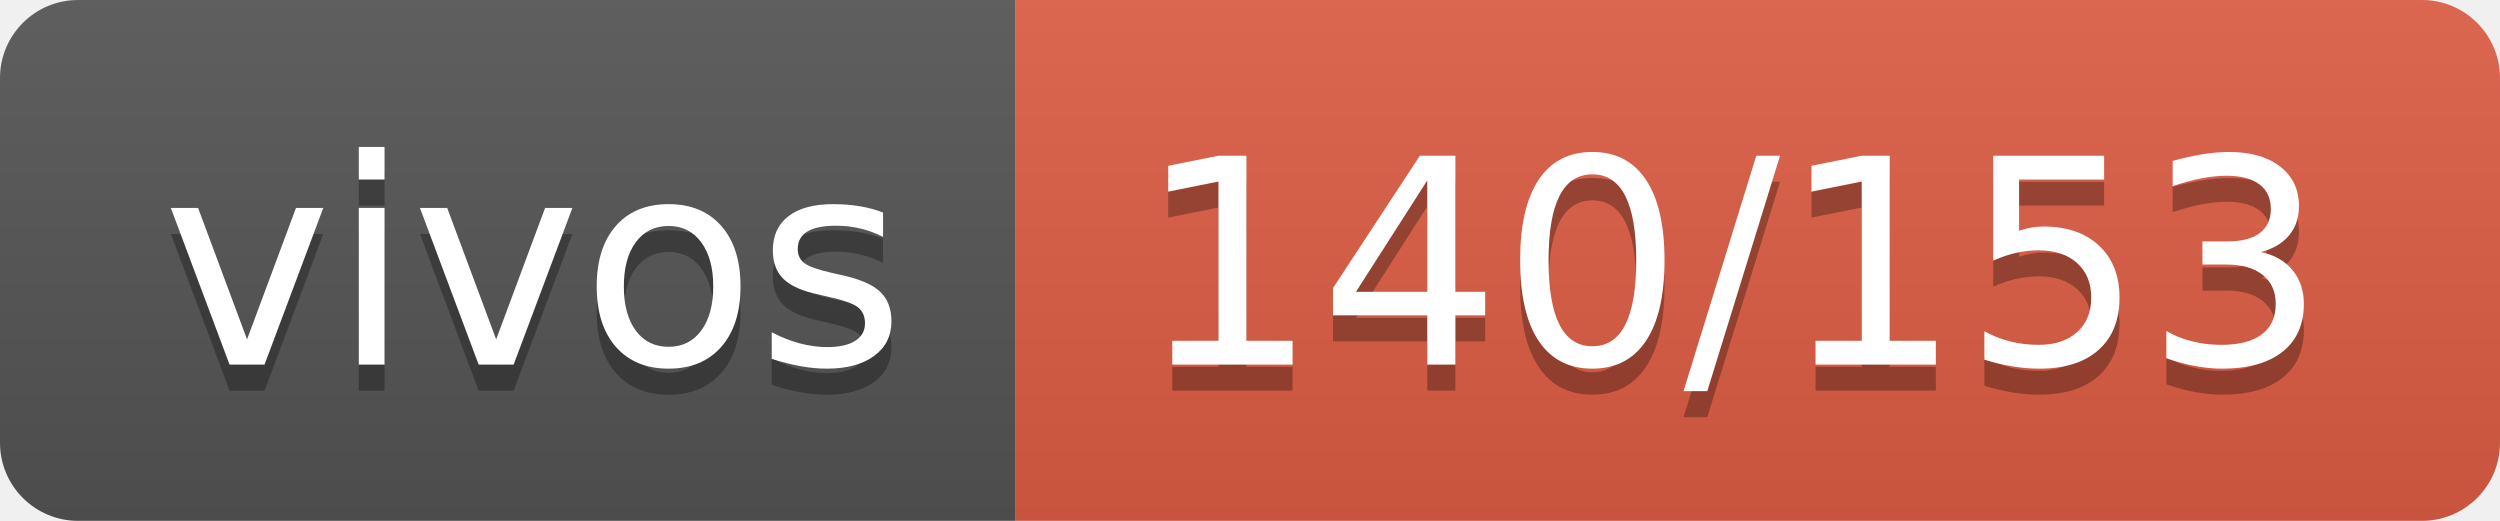
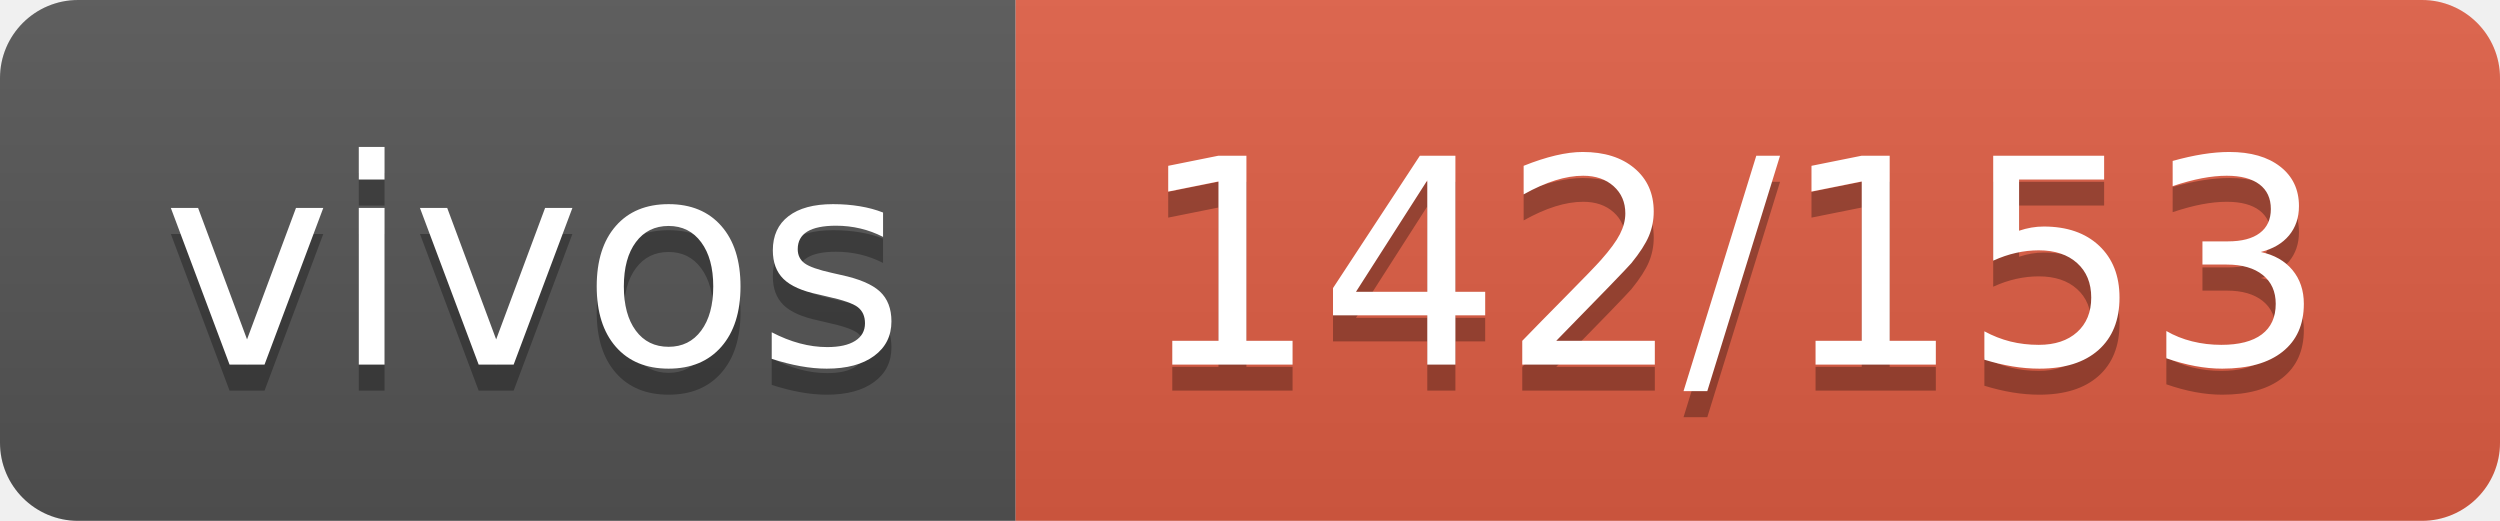
- <svg xmlns="http://www.w3.org/2000/svg" width="96" height="20" role="img" aria-label="vivos: 140/153">
+ <svg xmlns="http://www.w3.org/2000/svg" width="96" height="20" role="img" aria-label="vivos: 142/153">
  <linearGradient id="s" x2="0" y2="100%">
    <stop offset="0" stop-color="#bbb" stop-opacity=".1" />
    <stop offset="1" stop-opacity=".1" />
  </linearGradient>
  <clipPath id="r">
    <rect width="96" height="20" rx="3" fill="#fff" />
  </clipPath>
  <g clip-path="url(#r)">
    <rect width="39" height="20" fill="#555" />
    <rect x="39" width="57" height="20" fill="#e05d44" />
    <rect width="96" height="20" fill="url(#s)" />
  </g>
  <g fill="#fff" text-anchor="middle" font-family="Verdana,Geneva,DejaVu Sans,sans-serif" text-rendering="geometricPrecision" font-size="110">
    <text aria-hidden="true" x="205" y="150" fill="#010101" fill-opacity=".3" transform="scale(.1)" textLength="290">vivos</text>
    <text x="205" y="140" transform="scale(.1)" fill="#fff" textLength="290">vivos</text>
-     <text aria-hidden="true" x="665" y="150" fill="#010101" fill-opacity=".3" transform="scale(.1)" textLength="470">140/153</text>
-     <text x="665" y="140" transform="scale(.1)" fill="#fff" textLength="470">140/153</text>
+     <text aria-hidden="true" x="665" y="150" fill="#010101" fill-opacity=".3" transform="scale(.1)" textLength="470">142/153</text>
+     <text x="665" y="140" transform="scale(.1)" fill="#fff" textLength="470">142/153</text>
  </g>
</svg>
